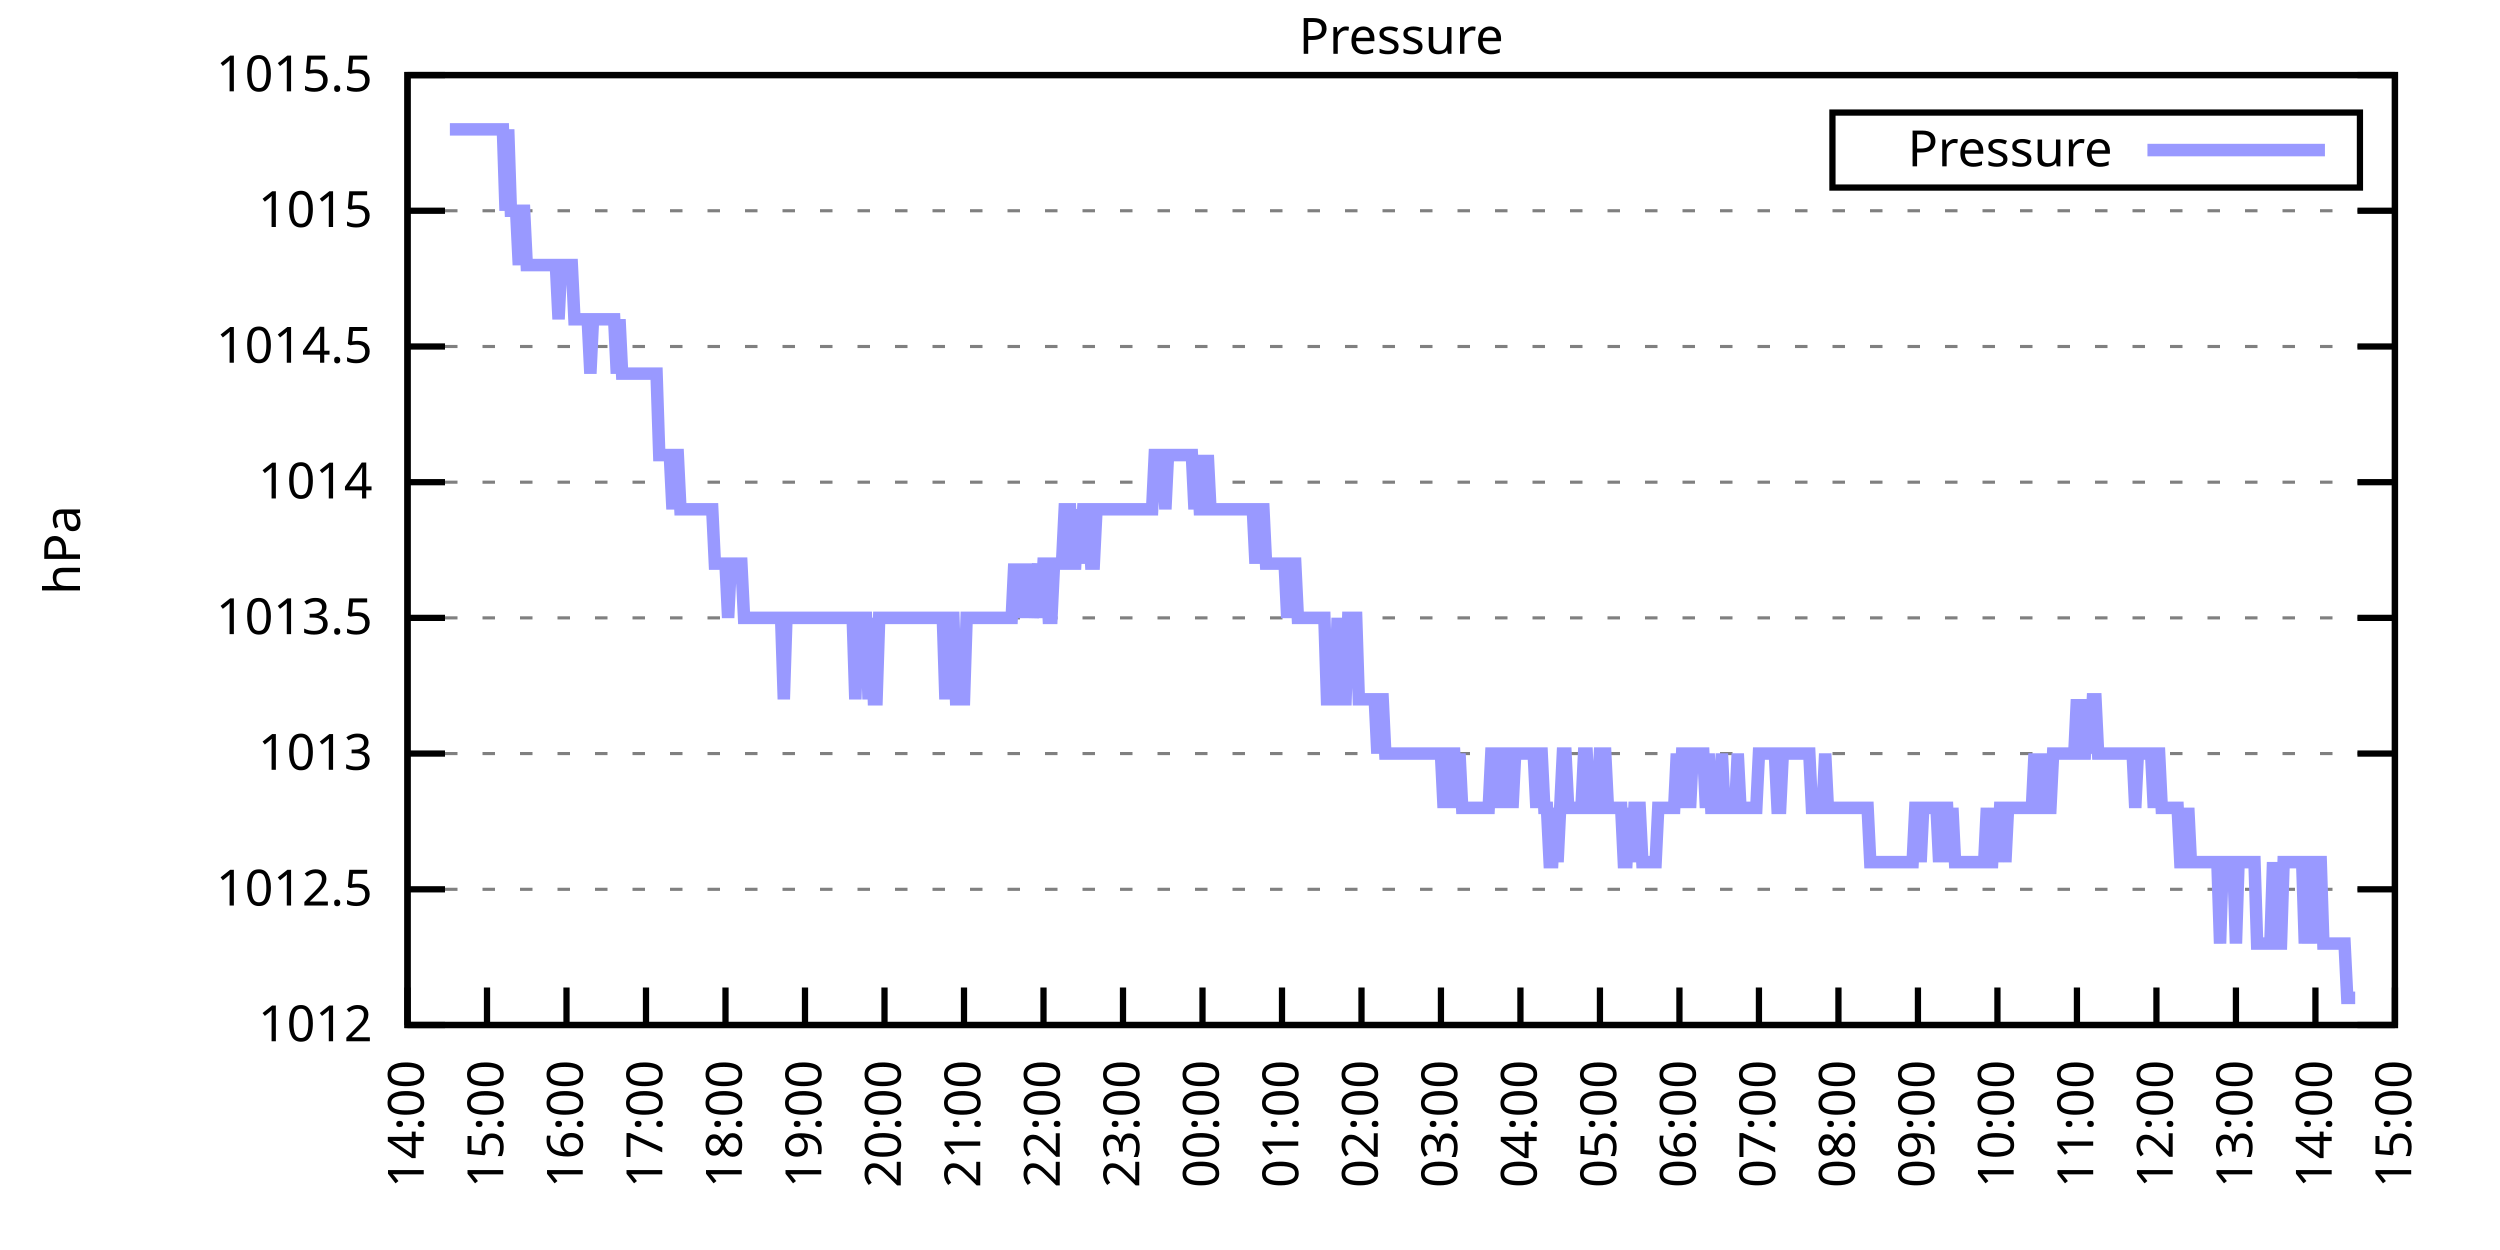
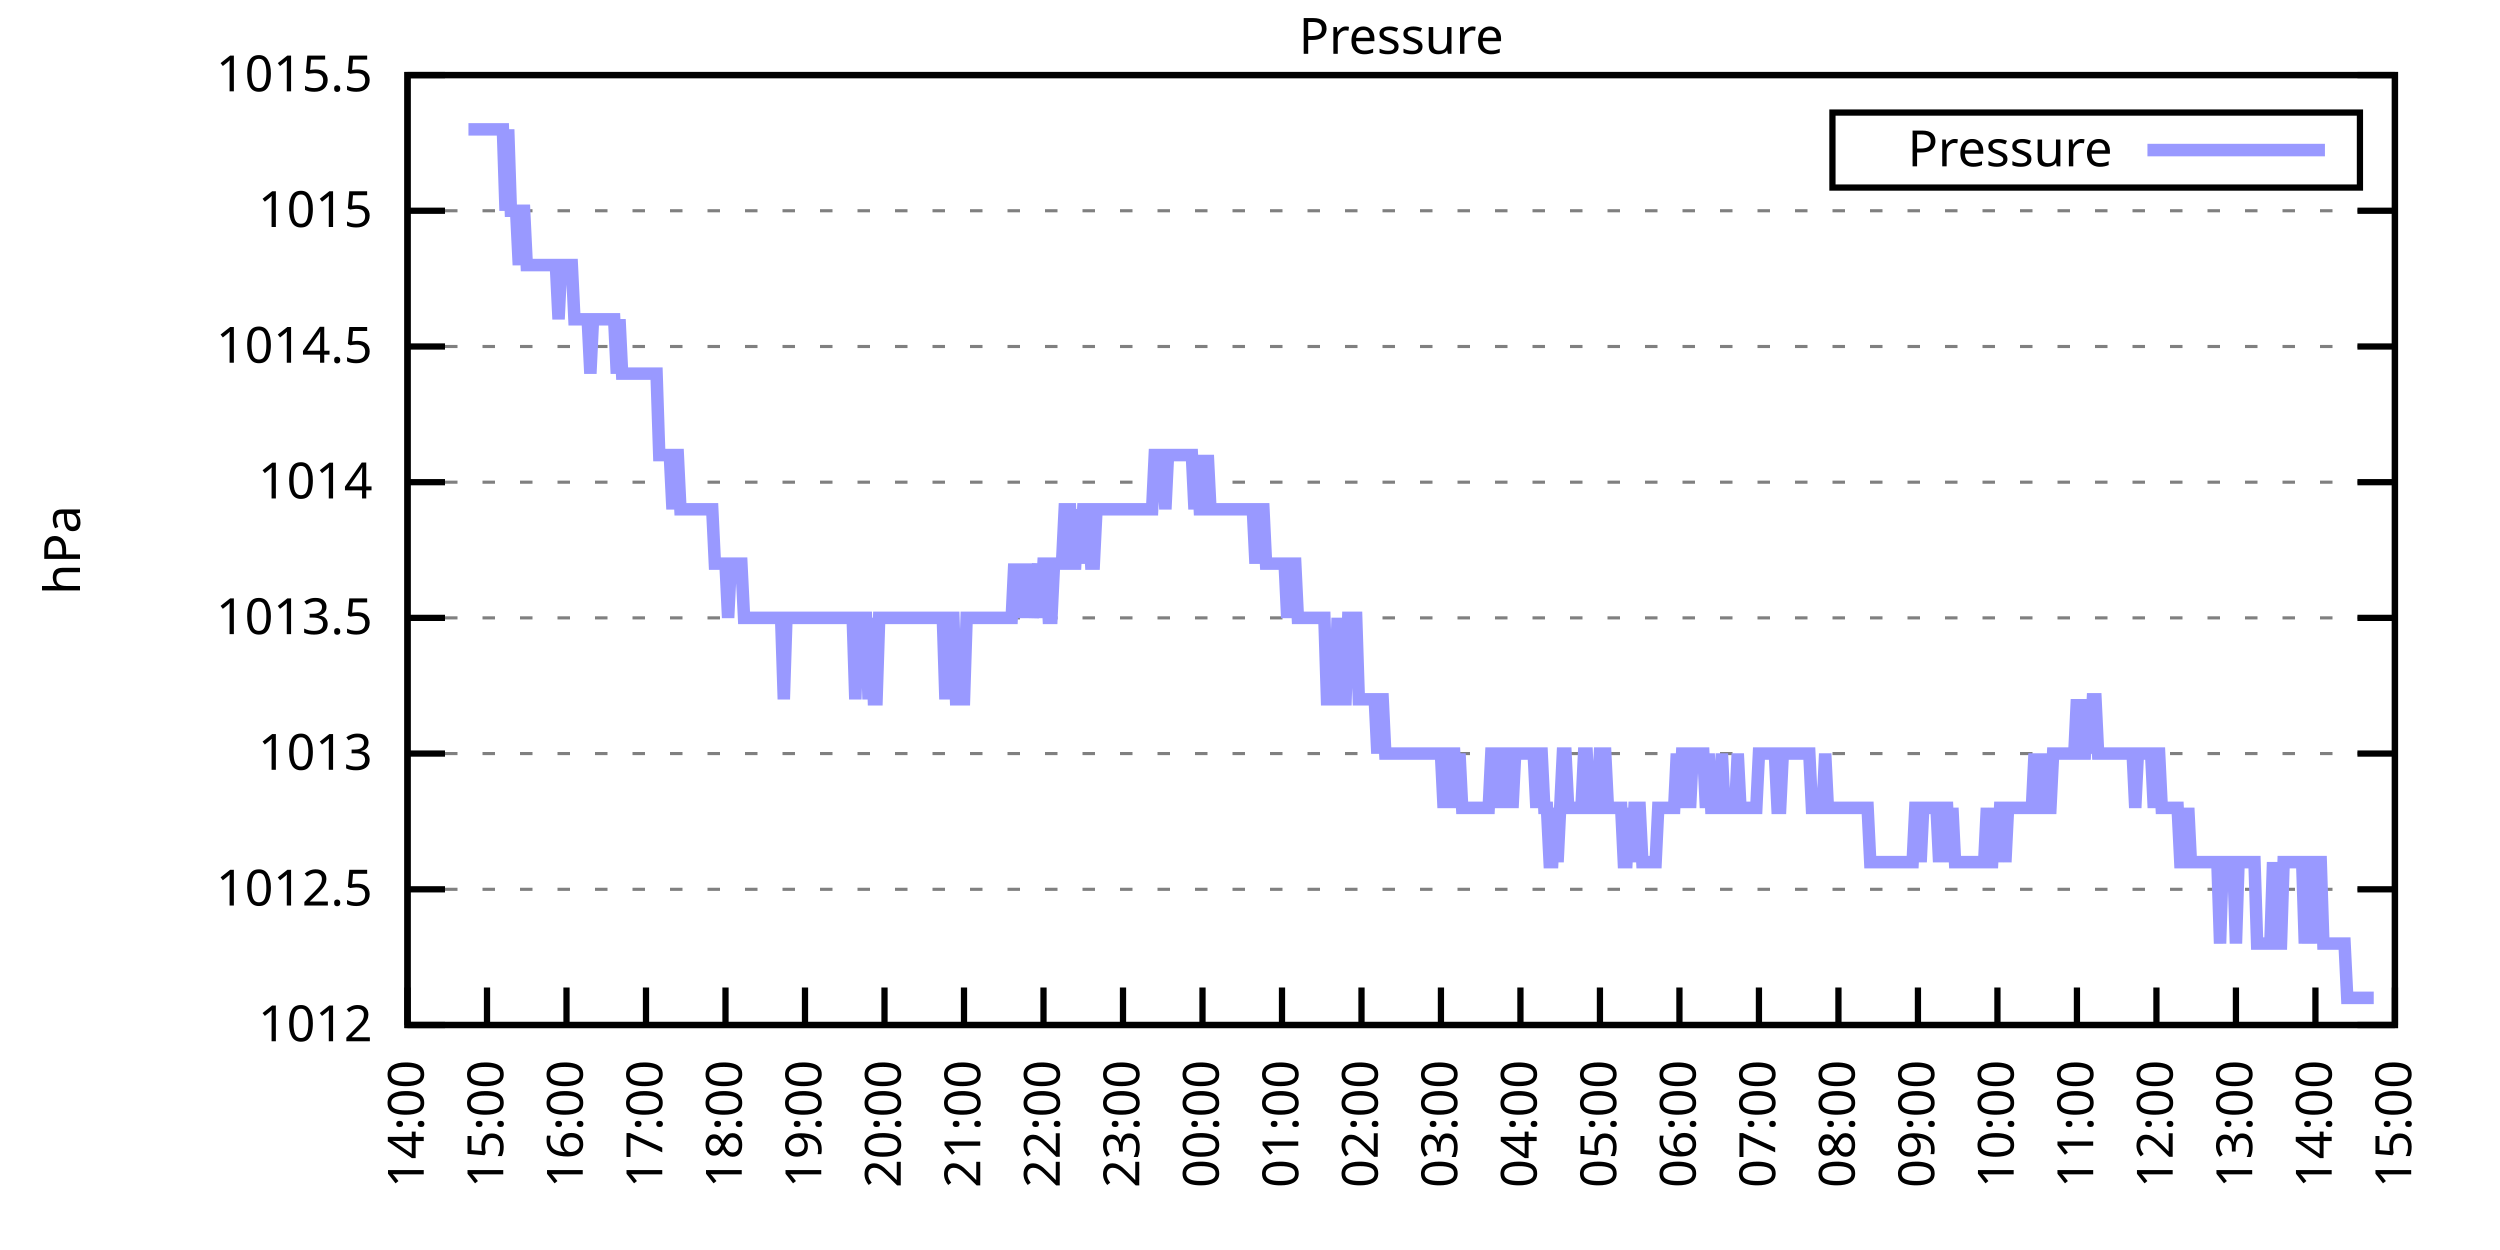
<svg xmlns="http://www.w3.org/2000/svg" xmlns:xlink="http://www.w3.org/1999/xlink" width="400" height="200" viewBox="0 0 400 200">
  <g id="gnuplot_canvas">
    <rect x="0" y="0" width="400" height="200" fill="none" />
    <defs>
      <circle id="gpDot" r="0.5" stroke-width="0.5" stroke="currentColor" />
      <path id="gpPt0" stroke-width="0.333" stroke="currentColor" d="M-1,0 h2 M0,-1 v2" />
      <path id="gpPt1" stroke-width="0.333" stroke="currentColor" d="M-1,-1 L1,1 M1,-1 L-1,1" />
      <path id="gpPt2" stroke-width="0.333" stroke="currentColor" d="M-1,0 L1,0 M0,-1 L0,1 M-1,-1 L1,1 M-1,1 L1,-1" />
      <rect id="gpPt3" stroke-width="0.333" stroke="currentColor" x="-1" y="-1" width="2" height="2" />
      <rect id="gpPt4" stroke-width="0.333" stroke="currentColor" fill="currentColor" x="-1" y="-1" width="2" height="2" />
      <circle id="gpPt5" stroke-width="0.333" stroke="currentColor" cx="0" cy="0" r="1" />
      <use xlink:href="#gpPt5" id="gpPt6" fill="currentColor" stroke="none" />
      <path id="gpPt7" stroke-width="0.333" stroke="currentColor" d="M0,-1.33 L-1.33,0.67 L1.33,0.67 z" />
      <use xlink:href="#gpPt7" id="gpPt8" fill="currentColor" stroke="none" />
      <use xlink:href="#gpPt7" id="gpPt9" stroke="currentColor" transform="rotate(180)" />
      <use xlink:href="#gpPt9" id="gpPt10" fill="currentColor" stroke="none" />
      <use xlink:href="#gpPt3" id="gpPt11" stroke="currentColor" transform="rotate(45)" />
      <use xlink:href="#gpPt11" id="gpPt12" fill="currentColor" stroke="none" />
      <path id="gpPt13" stroke-width="0.333" stroke="currentColor" d="M0,1.330 L1.265,0.411 L0.782,-1.067 L-0.782,-1.076 L-1.265,0.411 z" />
      <use xlink:href="#gpPt13" id="gpPt14" fill="currentColor" stroke="none" />
      <filter id="textbox" filterUnits="objectBoundingBox" x="0" y="0" height="1" width="1">
        <feFlood flood-color="white" flood-opacity="1" result="bgnd" />
        <feComposite in="SourceGraphic" in2="bgnd" operator="atop" />
      </filter>
      <filter id="greybox" filterUnits="objectBoundingBox" x="0" y="0" height="1" width="1">
        <feFlood flood-color="lightgrey" flood-opacity="1" result="grey" />
        <feComposite in="SourceGraphic" in2="grey" operator="atop" />
      </filter>
    </defs>
    <g fill="none" color="white" stroke="currentColor" stroke-width="1.00" stroke-linecap="butt" stroke-linejoin="miter">
</g>
    <g fill="none" color="black" stroke="currentColor" stroke-width="1.00" stroke-linecap="butt" stroke-linejoin="miter">
      <g stroke="none" shape-rendering="crispEdges">
        <polygon fill="rgb(255, 255, 255)" points="65.20,164.00 383.18,164.00 383.18,12.02 65.20,12.02 " />
      </g>
    </g>
    <g fill="none" color="black" stroke="currentColor" stroke-width="1.00" stroke-linecap="butt" stroke-linejoin="miter">
</g>
    <g fill="none" color="black" stroke="black" stroke-width="0.50" stroke-linecap="butt" stroke-linejoin="miter">
</g>
    <g fill="none" color="gray" stroke="currentColor" stroke-width="0.50" stroke-linecap="butt" stroke-linejoin="miter">
      <path stroke="gray" stroke-dasharray="2,4" class="gridline" d="M65.20,164.00 L383.19,164.00  " />
    </g>
    <g fill="none" color="gray" stroke="gray" stroke-width="1.00" stroke-linecap="butt" stroke-linejoin="miter">
</g>
    <g fill="none" color="black" stroke="currentColor" stroke-width="1.00" stroke-linecap="butt" stroke-linejoin="miter">
      <path stroke="black" d="M65.20,164.00 L71.20,164.00 M383.19,164.00 L377.19,164.00  " />
      <g transform="translate(59.60,166.60)" stroke="none" fill="black" font-family="Sans" font-size="8.00" text-anchor="end">
        <text>
          <tspan font-family="Sans"> 1012</tspan>
        </text>
      </g>
    </g>
    <g fill="none" color="black" stroke="currentColor" stroke-width="1.00" stroke-linecap="butt" stroke-linejoin="miter">
</g>
    <g fill="none" color="black" stroke="black" stroke-width="0.50" stroke-linecap="butt" stroke-linejoin="miter">
</g>
    <g fill="none" color="gray" stroke="currentColor" stroke-width="0.50" stroke-linecap="butt" stroke-linejoin="miter">
      <path stroke="gray" stroke-dasharray="2,4" class="gridline" d="M65.20,142.29 L383.19,142.29  " />
    </g>
    <g fill="none" color="gray" stroke="gray" stroke-width="1.00" stroke-linecap="butt" stroke-linejoin="miter">
</g>
    <g fill="none" color="black" stroke="currentColor" stroke-width="1.00" stroke-linecap="butt" stroke-linejoin="miter">
      <path stroke="black" d="M65.20,142.29 L71.20,142.29 M383.19,142.29 L377.19,142.29  " />
      <g transform="translate(59.60,144.89)" stroke="none" fill="black" font-family="Sans" font-size="8.00" text-anchor="end">
        <text>
          <tspan font-family="Sans"> 1012.5</tspan>
        </text>
      </g>
    </g>
    <g fill="none" color="black" stroke="currentColor" stroke-width="1.00" stroke-linecap="butt" stroke-linejoin="miter">
</g>
    <g fill="none" color="black" stroke="black" stroke-width="0.50" stroke-linecap="butt" stroke-linejoin="miter">
</g>
    <g fill="none" color="gray" stroke="currentColor" stroke-width="0.50" stroke-linecap="butt" stroke-linejoin="miter">
      <path stroke="gray" stroke-dasharray="2,4" class="gridline" d="M65.20,120.57 L383.19,120.57  " />
    </g>
    <g fill="none" color="gray" stroke="gray" stroke-width="1.00" stroke-linecap="butt" stroke-linejoin="miter">
</g>
    <g fill="none" color="black" stroke="currentColor" stroke-width="1.00" stroke-linecap="butt" stroke-linejoin="miter">
      <path stroke="black" d="M65.20,120.57 L71.20,120.57 M383.19,120.57 L377.19,120.57  " />
      <g transform="translate(59.60,123.17)" stroke="none" fill="black" font-family="Sans" font-size="8.00" text-anchor="end">
        <text>
          <tspan font-family="Sans"> 1013</tspan>
        </text>
      </g>
    </g>
    <g fill="none" color="black" stroke="currentColor" stroke-width="1.00" stroke-linecap="butt" stroke-linejoin="miter">
</g>
    <g fill="none" color="black" stroke="black" stroke-width="0.50" stroke-linecap="butt" stroke-linejoin="miter">
</g>
    <g fill="none" color="gray" stroke="currentColor" stroke-width="0.50" stroke-linecap="butt" stroke-linejoin="miter">
      <path stroke="gray" stroke-dasharray="2,4" class="gridline" d="M65.20,98.86 L383.19,98.86  " />
    </g>
    <g fill="none" color="gray" stroke="gray" stroke-width="1.00" stroke-linecap="butt" stroke-linejoin="miter">
</g>
    <g fill="none" color="black" stroke="currentColor" stroke-width="1.00" stroke-linecap="butt" stroke-linejoin="miter">
      <path stroke="black" d="M65.20,98.86 L71.20,98.86 M383.19,98.86 L377.19,98.86  " />
      <g transform="translate(59.60,101.46)" stroke="none" fill="black" font-family="Sans" font-size="8.00" text-anchor="end">
        <text>
          <tspan font-family="Sans"> 1013.5</tspan>
        </text>
      </g>
    </g>
    <g fill="none" color="black" stroke="currentColor" stroke-width="1.00" stroke-linecap="butt" stroke-linejoin="miter">
</g>
    <g fill="none" color="black" stroke="black" stroke-width="0.50" stroke-linecap="butt" stroke-linejoin="miter">
</g>
    <g fill="none" color="gray" stroke="currentColor" stroke-width="0.50" stroke-linecap="butt" stroke-linejoin="miter">
      <path stroke="gray" stroke-dasharray="2,4" class="gridline" d="M65.20,77.15 L383.19,77.15  " />
    </g>
    <g fill="none" color="gray" stroke="gray" stroke-width="1.00" stroke-linecap="butt" stroke-linejoin="miter">
</g>
    <g fill="none" color="black" stroke="currentColor" stroke-width="1.00" stroke-linecap="butt" stroke-linejoin="miter">
      <path stroke="black" d="M65.20,77.15 L71.20,77.15 M383.19,77.15 L377.19,77.15  " />
      <g transform="translate(59.60,79.75)" stroke="none" fill="black" font-family="Sans" font-size="8.00" text-anchor="end">
        <text>
          <tspan font-family="Sans"> 1014</tspan>
        </text>
      </g>
    </g>
    <g fill="none" color="black" stroke="currentColor" stroke-width="1.00" stroke-linecap="butt" stroke-linejoin="miter">
</g>
    <g fill="none" color="black" stroke="black" stroke-width="0.50" stroke-linecap="butt" stroke-linejoin="miter">
</g>
    <g fill="none" color="gray" stroke="currentColor" stroke-width="0.50" stroke-linecap="butt" stroke-linejoin="miter">
      <path stroke="gray" stroke-dasharray="2,4" class="gridline" d="M65.20,55.44 L383.19,55.44  " />
    </g>
    <g fill="none" color="gray" stroke="gray" stroke-width="1.00" stroke-linecap="butt" stroke-linejoin="miter">
</g>
    <g fill="none" color="black" stroke="currentColor" stroke-width="1.00" stroke-linecap="butt" stroke-linejoin="miter">
      <path stroke="black" d="M65.20,55.44 L71.20,55.44 M383.19,55.44 L377.19,55.44  " />
      <g transform="translate(59.60,58.04)" stroke="none" fill="black" font-family="Sans" font-size="8.00" text-anchor="end">
        <text>
          <tspan font-family="Sans"> 1014.5</tspan>
        </text>
      </g>
    </g>
    <g fill="none" color="black" stroke="currentColor" stroke-width="1.00" stroke-linecap="butt" stroke-linejoin="miter">
</g>
    <g fill="none" color="black" stroke="black" stroke-width="0.50" stroke-linecap="butt" stroke-linejoin="miter">
</g>
    <g fill="none" color="gray" stroke="currentColor" stroke-width="0.50" stroke-linecap="butt" stroke-linejoin="miter">
      <path stroke="gray" stroke-dasharray="2,4" class="gridline" d="M65.20,33.72 L383.19,33.72  " />
    </g>
    <g fill="none" color="gray" stroke="gray" stroke-width="1.00" stroke-linecap="butt" stroke-linejoin="miter">
</g>
    <g fill="none" color="black" stroke="currentColor" stroke-width="1.00" stroke-linecap="butt" stroke-linejoin="miter">
      <path stroke="black" d="M65.20,33.72 L71.20,33.72 M383.19,33.72 L377.19,33.72  " />
      <g transform="translate(59.60,36.32)" stroke="none" fill="black" font-family="Sans" font-size="8.00" text-anchor="end">
        <text>
          <tspan font-family="Sans"> 1015</tspan>
        </text>
      </g>
    </g>
    <g fill="none" color="black" stroke="currentColor" stroke-width="1.00" stroke-linecap="butt" stroke-linejoin="miter">
</g>
    <g fill="none" color="black" stroke="black" stroke-width="0.50" stroke-linecap="butt" stroke-linejoin="miter">
</g>
    <g fill="none" color="gray" stroke="currentColor" stroke-width="0.50" stroke-linecap="butt" stroke-linejoin="miter">
      <path stroke="gray" stroke-dasharray="2,4" class="gridline" d="M65.20,12.01 L383.19,12.01  " />
    </g>
    <g fill="none" color="gray" stroke="gray" stroke-width="1.00" stroke-linecap="butt" stroke-linejoin="miter">
</g>
    <g fill="none" color="black" stroke="currentColor" stroke-width="1.00" stroke-linecap="butt" stroke-linejoin="miter">
      <path stroke="black" d="M65.20,12.01 L71.20,12.01 M383.19,12.01 L377.19,12.01  " />
      <g transform="translate(59.60,14.61)" stroke="none" fill="black" font-family="Sans" font-size="8.00" text-anchor="end">
        <text>
          <tspan font-family="Sans"> 1015.5</tspan>
        </text>
      </g>
    </g>
    <g fill="none" color="black" stroke="currentColor" stroke-width="1.00" stroke-linecap="butt" stroke-linejoin="miter">
      <path stroke="black" d="M65.20,164.00 L65.20,158.00  " />
      <g transform="translate(67.80,169.60) rotate(270.00)" stroke="none" fill="black" font-family="Sans" font-size="8.00" text-anchor="end">
        <text>
          <tspan font-family="Sans">14:00</tspan>
        </text>
      </g>
    </g>
    <g fill="none" color="black" stroke="currentColor" stroke-width="1.00" stroke-linecap="butt" stroke-linejoin="miter">
      <path stroke="black" d="M77.92,164.00 L77.92,158.00  " />
      <g transform="translate(80.52,169.60) rotate(270.00)" stroke="none" fill="black" font-family="Sans" font-size="8.00" text-anchor="end">
        <text>
          <tspan font-family="Sans">15:00</tspan>
        </text>
      </g>
    </g>
    <g fill="none" color="black" stroke="currentColor" stroke-width="1.00" stroke-linecap="butt" stroke-linejoin="miter">
      <path stroke="black" d="M90.64,164.00 L90.64,158.00  " />
      <g transform="translate(93.24,169.60) rotate(270.00)" stroke="none" fill="black" font-family="Sans" font-size="8.00" text-anchor="end">
        <text>
          <tspan font-family="Sans">16:00</tspan>
        </text>
      </g>
    </g>
    <g fill="none" color="black" stroke="currentColor" stroke-width="1.00" stroke-linecap="butt" stroke-linejoin="miter">
      <path stroke="black" d="M103.36,164.00 L103.36,158.00  " />
      <g transform="translate(105.96,169.60) rotate(270.00)" stroke="none" fill="black" font-family="Sans" font-size="8.00" text-anchor="end">
        <text>
          <tspan font-family="Sans">17:00</tspan>
        </text>
      </g>
    </g>
    <g fill="none" color="black" stroke="currentColor" stroke-width="1.00" stroke-linecap="butt" stroke-linejoin="miter">
      <path stroke="black" d="M116.08,164.00 L116.08,158.00  " />
      <g transform="translate(118.68,169.60) rotate(270.00)" stroke="none" fill="black" font-family="Sans" font-size="8.00" text-anchor="end">
        <text>
          <tspan font-family="Sans">18:00</tspan>
        </text>
      </g>
    </g>
    <g fill="none" color="black" stroke="currentColor" stroke-width="1.00" stroke-linecap="butt" stroke-linejoin="miter">
      <path stroke="black" d="M128.80,164.00 L128.80,158.00  " />
      <g transform="translate(131.40,169.60) rotate(270.00)" stroke="none" fill="black" font-family="Sans" font-size="8.00" text-anchor="end">
        <text>
          <tspan font-family="Sans">19:00</tspan>
        </text>
      </g>
    </g>
    <g fill="none" color="black" stroke="currentColor" stroke-width="1.00" stroke-linecap="butt" stroke-linejoin="miter">
      <path stroke="black" d="M141.52,164.00 L141.52,158.00  " />
      <g transform="translate(144.12,169.60) rotate(270.00)" stroke="none" fill="black" font-family="Sans" font-size="8.00" text-anchor="end">
        <text>
          <tspan font-family="Sans">20:00</tspan>
        </text>
      </g>
    </g>
    <g fill="none" color="black" stroke="currentColor" stroke-width="1.00" stroke-linecap="butt" stroke-linejoin="miter">
      <path stroke="black" d="M154.24,164.00 L154.24,158.00  " />
      <g transform="translate(156.84,169.60) rotate(270.00)" stroke="none" fill="black" font-family="Sans" font-size="8.00" text-anchor="end">
        <text>
          <tspan font-family="Sans">21:00</tspan>
        </text>
      </g>
    </g>
    <g fill="none" color="black" stroke="currentColor" stroke-width="1.00" stroke-linecap="butt" stroke-linejoin="miter">
      <path stroke="black" d="M166.96,164.00 L166.96,158.00  " />
      <g transform="translate(169.56,169.60) rotate(270.00)" stroke="none" fill="black" font-family="Sans" font-size="8.00" text-anchor="end">
        <text>
          <tspan font-family="Sans">22:00</tspan>
        </text>
      </g>
    </g>
    <g fill="none" color="black" stroke="currentColor" stroke-width="1.00" stroke-linecap="butt" stroke-linejoin="miter">
      <path stroke="black" d="M179.68,164.00 L179.68,158.00  " />
      <g transform="translate(182.28,169.60) rotate(270.00)" stroke="none" fill="black" font-family="Sans" font-size="8.00" text-anchor="end">
        <text>
          <tspan font-family="Sans">23:00</tspan>
        </text>
      </g>
    </g>
    <g fill="none" color="black" stroke="currentColor" stroke-width="1.00" stroke-linecap="butt" stroke-linejoin="miter">
      <path stroke="black" d="M192.40,164.00 L192.40,158.00  " />
      <g transform="translate(195.00,169.60) rotate(270.00)" stroke="none" fill="black" font-family="Sans" font-size="8.00" text-anchor="end">
        <text>
          <tspan font-family="Sans">00:00</tspan>
        </text>
      </g>
    </g>
    <g fill="none" color="black" stroke="currentColor" stroke-width="1.00" stroke-linecap="butt" stroke-linejoin="miter">
      <path stroke="black" d="M205.12,164.00 L205.12,158.00  " />
      <g transform="translate(207.72,169.60) rotate(270.00)" stroke="none" fill="black" font-family="Sans" font-size="8.00" text-anchor="end">
        <text>
          <tspan font-family="Sans">01:00</tspan>
        </text>
      </g>
    </g>
    <g fill="none" color="black" stroke="currentColor" stroke-width="1.00" stroke-linecap="butt" stroke-linejoin="miter">
      <path stroke="black" d="M217.84,164.00 L217.84,158.00  " />
      <g transform="translate(220.44,169.60) rotate(270.00)" stroke="none" fill="black" font-family="Sans" font-size="8.00" text-anchor="end">
        <text>
          <tspan font-family="Sans">02:00</tspan>
        </text>
      </g>
    </g>
    <g fill="none" color="black" stroke="currentColor" stroke-width="1.00" stroke-linecap="butt" stroke-linejoin="miter">
      <path stroke="black" d="M230.55,164.00 L230.55,158.00  " />
      <g transform="translate(233.15,169.60) rotate(270.00)" stroke="none" fill="black" font-family="Sans" font-size="8.00" text-anchor="end">
        <text>
          <tspan font-family="Sans">03:00</tspan>
        </text>
      </g>
    </g>
    <g fill="none" color="black" stroke="currentColor" stroke-width="1.00" stroke-linecap="butt" stroke-linejoin="miter">
      <path stroke="black" d="M243.27,164.00 L243.27,158.00  " />
      <g transform="translate(245.87,169.60) rotate(270.00)" stroke="none" fill="black" font-family="Sans" font-size="8.00" text-anchor="end">
        <text>
          <tspan font-family="Sans">04:00</tspan>
        </text>
      </g>
    </g>
    <g fill="none" color="black" stroke="currentColor" stroke-width="1.00" stroke-linecap="butt" stroke-linejoin="miter">
      <path stroke="black" d="M255.99,164.00 L255.99,158.00  " />
      <g transform="translate(258.59,169.60) rotate(270.00)" stroke="none" fill="black" font-family="Sans" font-size="8.00" text-anchor="end">
        <text>
          <tspan font-family="Sans">05:00</tspan>
        </text>
      </g>
    </g>
    <g fill="none" color="black" stroke="currentColor" stroke-width="1.00" stroke-linecap="butt" stroke-linejoin="miter">
      <path stroke="black" d="M268.71,164.00 L268.71,158.00  " />
      <g transform="translate(271.31,169.60) rotate(270.00)" stroke="none" fill="black" font-family="Sans" font-size="8.00" text-anchor="end">
        <text>
          <tspan font-family="Sans">06:00</tspan>
        </text>
      </g>
    </g>
    <g fill="none" color="black" stroke="currentColor" stroke-width="1.00" stroke-linecap="butt" stroke-linejoin="miter">
      <path stroke="black" d="M281.43,164.00 L281.43,158.00  " />
      <g transform="translate(284.03,169.60) rotate(270.00)" stroke="none" fill="black" font-family="Sans" font-size="8.00" text-anchor="end">
        <text>
          <tspan font-family="Sans">07:00</tspan>
        </text>
      </g>
    </g>
    <g fill="none" color="black" stroke="currentColor" stroke-width="1.00" stroke-linecap="butt" stroke-linejoin="miter">
      <path stroke="black" d="M294.15,164.00 L294.15,158.00  " />
      <g transform="translate(296.75,169.60) rotate(270.00)" stroke="none" fill="black" font-family="Sans" font-size="8.00" text-anchor="end">
        <text>
          <tspan font-family="Sans">08:00</tspan>
        </text>
      </g>
    </g>
    <g fill="none" color="black" stroke="currentColor" stroke-width="1.00" stroke-linecap="butt" stroke-linejoin="miter">
      <path stroke="black" d="M306.87,164.00 L306.87,158.00  " />
      <g transform="translate(309.47,169.60) rotate(270.00)" stroke="none" fill="black" font-family="Sans" font-size="8.00" text-anchor="end">
        <text>
          <tspan font-family="Sans">09:00</tspan>
        </text>
      </g>
    </g>
    <g fill="none" color="black" stroke="currentColor" stroke-width="1.00" stroke-linecap="butt" stroke-linejoin="miter">
      <path stroke="black" d="M319.59,164.00 L319.59,158.00  " />
      <g transform="translate(322.19,169.60) rotate(270.00)" stroke="none" fill="black" font-family="Sans" font-size="8.00" text-anchor="end">
        <text>
          <tspan font-family="Sans">10:00</tspan>
        </text>
      </g>
    </g>
    <g fill="none" color="black" stroke="currentColor" stroke-width="1.00" stroke-linecap="butt" stroke-linejoin="miter">
      <path stroke="black" d="M332.31,164.00 L332.31,158.00  " />
      <g transform="translate(334.91,169.60) rotate(270.00)" stroke="none" fill="black" font-family="Sans" font-size="8.00" text-anchor="end">
        <text>
          <tspan font-family="Sans">11:00</tspan>
        </text>
      </g>
    </g>
    <g fill="none" color="black" stroke="currentColor" stroke-width="1.00" stroke-linecap="butt" stroke-linejoin="miter">
      <path stroke="black" d="M345.03,164.00 L345.03,158.00  " />
      <g transform="translate(347.63,169.60) rotate(270.00)" stroke="none" fill="black" font-family="Sans" font-size="8.00" text-anchor="end">
        <text>
          <tspan font-family="Sans">12:00</tspan>
        </text>
      </g>
    </g>
    <g fill="none" color="black" stroke="currentColor" stroke-width="1.00" stroke-linecap="butt" stroke-linejoin="miter">
      <path stroke="black" d="M357.75,164.00 L357.75,158.00  " />
      <g transform="translate(360.35,169.60) rotate(270.00)" stroke="none" fill="black" font-family="Sans" font-size="8.00" text-anchor="end">
        <text>
          <tspan font-family="Sans">13:00</tspan>
        </text>
      </g>
    </g>
    <g fill="none" color="black" stroke="currentColor" stroke-width="1.00" stroke-linecap="butt" stroke-linejoin="miter">
      <path stroke="black" d="M370.47,164.00 L370.47,158.00  " />
      <g transform="translate(373.07,169.60) rotate(270.00)" stroke="none" fill="black" font-family="Sans" font-size="8.00" text-anchor="end">
        <text>
          <tspan font-family="Sans">14:00</tspan>
        </text>
      </g>
    </g>
    <g fill="none" color="black" stroke="currentColor" stroke-width="1.00" stroke-linecap="butt" stroke-linejoin="miter">
      <path stroke="black" d="M383.19,164.00 L383.19,158.00  " />
      <g transform="translate(385.79,169.60) rotate(270.00)" stroke="none" fill="black" font-family="Sans" font-size="8.00" text-anchor="end">
        <text>
          <tspan font-family="Sans">15:00</tspan>
        </text>
      </g>
    </g>
    <g fill="none" color="black" stroke="currentColor" stroke-width="1.00" stroke-linecap="butt" stroke-linejoin="miter">
</g>
    <g fill="none" color="black" stroke="currentColor" stroke-width="1.00" stroke-linecap="butt" stroke-linejoin="miter">
      <path stroke="black" d="M65.20,12.01 L65.20,164.00 L383.19,164.00 L383.19,12.01 L65.20,12.01 Z  " />
    </g>
    <g fill="none" color="black" stroke="currentColor" stroke-width="1.00" stroke-linecap="butt" stroke-linejoin="miter">
</g>
    <g fill="none" color="black" stroke="currentColor" stroke-width="1.00" stroke-linecap="butt" stroke-linejoin="miter">
      <path stroke="black" d="M293.19,30.01 L293.19,18.01 L377.59,18.01 L377.59,30.01 L293.19,30.01 Z  " />
    </g>
    <g id="Pressure_plot_1">
      <g fill="none" color="white" stroke="black" stroke-width="2.00" stroke-linecap="butt" stroke-linejoin="miter">
</g>
      <g fill="none" color="black" stroke="currentColor" stroke-width="2.00" stroke-linecap="butt" stroke-linejoin="miter">
        <g transform="translate(337.99,26.61)" stroke="none" fill="black" font-family="Sans" font-size="8.00" text-anchor="end">
          <text>
            <tspan font-family="Sans">Pressure</tspan>
          </text>
        </g>
      </g>
      <g fill="none" color="black" stroke="currentColor" stroke-width="2.00" stroke-linecap="butt" stroke-linejoin="miter">
-         <path stroke="rgb(153, 153, 255)" d="M343.59,24.01 L371.99,24.01 M71.98,20.70 L72.41,20.70 L72.83,20.70 L73.26,20.70 L73.68,20.70 L74.10,20.70   L74.53,20.70 L74.95,20.70 L75.38,20.70 L75.80,20.70 L76.22,20.70 L76.65,20.70 L77.07,20.70 L77.50,20.70   L77.92,20.70 L78.34,20.70 L78.77,20.70 L79.19,20.70 L79.62,20.70 L80.04,20.70 L80.46,20.70 L80.89,33.72   L81.31,20.70 L81.74,33.72 L82.16,33.72 L82.58,33.72 L83.01,42.41 L83.43,33.72 L83.86,33.72 L84.28,42.41   L84.70,42.41 L85.13,42.41 L85.55,42.41 L85.98,42.41 L86.40,42.41 L86.82,42.41 L87.25,42.41 L87.67,42.41   L88.10,42.41 L88.52,42.41 L88.94,42.41 L89.37,51.09 L89.79,42.41 L90.22,42.41 L90.64,42.41 L91.06,42.41   L91.49,42.41 L91.91,51.09 L92.34,51.09 L92.76,51.09 L93.18,51.09 L93.61,51.09 L94.03,51.09 L94.46,59.78   L94.88,51.09 L95.30,51.09 L95.73,51.09 L96.15,51.09 L96.58,51.09 L97.00,51.09 L97.42,51.09 L97.85,51.09   L98.27,51.09 L98.69,59.78 L99.12,51.09 L99.54,59.78 L99.97,59.78 L100.39,59.78 L100.81,59.78 L101.24,59.78   L101.66,59.78 L102.09,59.78 L102.51,59.78 L102.93,59.78 L103.36,59.78 L103.78,59.78 L104.21,59.78 L104.63,59.78   L105.05,59.78 L105.48,72.81 L105.90,72.81 L106.33,72.81 L106.75,72.81 L107.17,72.81 L107.60,81.49 L108.02,72.81   L108.45,72.81 L108.87,81.49 L109.29,81.49 L109.72,81.49 L110.14,81.49 L110.57,81.49 L110.99,81.49 L111.41,81.49   L111.84,81.49 L112.26,81.49 L112.69,81.49 L113.11,81.49 L113.53,81.49 L113.96,81.49 L114.38,90.18 L114.81,90.18   L115.23,90.18 L115.65,90.18 L116.08,90.18 L116.50,98.86 L116.93,90.18 L117.35,90.18 L117.77,90.18 L118.20,90.18   L118.62,90.18 L119.05,98.86 L119.47,98.86 L119.89,98.86 L120.32,98.86 L120.74,98.86 L121.17,98.86 L121.59,98.86   L122.01,98.86 L122.44,98.86 L122.86,98.86 L123.29,98.86 L123.71,98.86 L124.13,98.86 L124.56,98.86 L124.98,98.86   L125.41,111.89 L125.83,98.86 L126.25,98.86 L126.68,98.86 L127.10,98.86 L127.53,98.86 L127.95,98.86 L128.37,98.86   L128.80,98.86 L129.22,98.86 L129.65,98.86 L130.07,98.86 L130.49,98.86 L130.92,98.86 L131.34,98.86 L131.77,98.86   L132.19,98.86 L132.61,98.86 L133.04,98.86 L133.46,98.86 L133.89,98.86 L134.31,98.86 L134.73,98.86 L135.16,98.86   L135.58,98.86 L136.01,98.86 L136.43,98.86 L136.85,111.89 L137.28,98.86 L137.70,98.86 L138.13,98.86 L138.55,98.86   L138.97,111.89 L139.40,98.86 L139.82,111.89 L140.25,111.89 L140.67,98.86 L141.09,98.86 L141.52,98.86 L141.94,98.86   L142.37,98.86 L142.79,98.86 L143.21,98.86 L143.64,98.86 L144.06,98.86 L144.49,98.86 L144.91,98.86 L145.33,98.86   L145.76,98.86 L146.18,98.86 L146.61,98.86 L147.03,98.86 L147.45,98.86 L147.88,98.86 L148.30,98.86 L148.73,98.86   L149.15,98.86 L149.57,98.86 L150.00,98.86 L150.42,98.86 L150.85,98.86 L151.27,111.89 L151.69,98.86 L152.12,98.86   L152.54,98.86 L152.97,111.89 L153.39,111.89 L153.81,111.89 L154.24,111.89 L154.66,98.86 L155.09,98.86 L155.51,98.86   L155.93,98.86 L156.36,98.86 L156.78,98.86 L157.21,98.86 L157.63,98.86 L158.05,98.86 L158.48,98.86 L158.90,98.86   L159.33,98.86 L159.75,98.86 L160.17,98.86 L160.60,98.86 L161.02,98.86 L161.44,98.86 L161.87,98.86 L162.29,90.18   L162.72,98.86 L163.14,90.18 L163.56,98.86 L163.99,90.18 L164.41,98.86 L164.84,90.18 L165.26,98.86 L166.11,90.18   L166.53,98.86 L166.96,90.18 L167.38,90.18 L167.80,98.86 L168.23,98.86 L168.65,90.18 L169.08,90.18 L169.50,90.18   L169.92,90.18 L170.35,81.49 L170.77,81.49 L171.20,81.49 L171.62,90.18 L172.04,90.18 L172.47,81.49 L172.89,90.18   L173.32,81.49 L173.74,81.49 L174.16,81.49 L174.59,90.18 L175.01,90.18 L175.44,81.49 L175.86,81.49 L176.28,81.49   L176.71,81.49 L177.13,81.49 L177.56,81.49 L177.98,81.49 L178.40,81.49 L178.83,81.49 L179.25,81.49 L179.68,81.49   L180.10,81.49 L180.52,81.49 L180.95,81.49 L181.37,81.49 L181.80,81.49 L182.22,81.49 L182.64,81.49 L183.07,81.49   L183.49,81.49 L183.92,81.49 L184.34,81.49 L184.76,72.81 L185.19,72.81 L185.61,72.81 L186.04,72.81 L186.46,81.49   L186.88,72.81 L187.31,72.81 L187.73,72.81 L188.16,72.81 L188.58,72.81 L189.00,72.81 L189.43,72.81 L189.85,72.81   L190.28,72.81 L190.70,72.81 L191.12,81.49 L191.55,72.81 L191.97,81.49 L192.40,81.49 L192.82,81.49 L193.24,72.81   L193.67,81.49 L194.09,81.49 L194.52,81.49 L194.94,81.49 L195.36,81.49 L195.79,81.49 L196.21,81.49 L196.64,81.49   L197.06,81.49 L197.48,81.49 L197.91,81.49 L198.33,81.49 L198.76,81.49 L199.18,81.49 L199.60,81.49 L200.03,81.49   L200.45,81.49 L200.88,90.18 L201.30,81.49 L201.72,81.49 L202.15,81.49 L202.57,90.18 L203.00,90.18 L203.42,90.18   L203.84,90.18 L204.27,90.18 L204.69,90.18 L205.12,90.18 L205.54,90.18 L205.96,98.86 L206.39,90.18 L206.81,90.18   L207.24,90.18 L207.66,98.86 L208.08,98.86 L208.51,98.86 L208.93,98.86 L209.36,98.86 L209.78,98.86 L210.20,98.86   L210.63,98.86 L211.05,98.86 L211.48,98.86 L211.90,98.86 L212.32,111.89 L212.75,111.89 L213.17,111.89 L213.60,111.89   L214.02,98.86 L214.44,111.89 L214.87,111.89 L215.29,111.89 L215.72,98.86 L216.14,98.86 L216.56,98.86 L216.99,98.86   L217.41,111.89 L217.84,111.89 L218.26,111.89 L218.68,111.89 L219.11,111.89 L219.53,111.89 L219.96,111.89 L220.38,120.57   L220.80,111.89 L221.23,111.89 L221.65,120.57 L222.08,120.57 L222.50,120.57 L222.92,120.57 L223.35,120.57 L223.77,120.57   L224.20,120.57 L224.62,120.57 L225.04,120.57 L225.47,120.57 L225.89,120.57 L226.31,120.57 L226.74,120.57 L227.16,120.57   L227.59,120.57 L228.01,120.57 L228.43,120.57 L228.86,120.57 L229.28,120.57 L229.71,120.57 L230.13,120.57 L230.55,120.57   L230.98,129.26 L231.40,120.57 L231.83,129.26 L232.25,120.57 L232.67,120.57 L233.10,129.26 L233.52,120.57 L233.95,129.26   L234.37,129.26 L234.79,129.26 L235.22,129.26 L235.64,129.26 L236.07,129.26 L236.49,129.26 L236.91,129.26 L237.34,129.26   L237.76,129.26 L238.19,129.26 L238.61,120.57 L239.03,120.57 L239.46,129.26 L239.88,120.57 L240.31,129.26 L240.73,120.57   L241.15,120.57 L241.58,120.57 L242.00,129.26 L242.43,120.57 L242.85,120.57 L243.27,120.57 L243.70,120.57 L244.12,120.57   L244.55,120.57 L244.97,120.57 L245.39,120.57 L245.82,129.26 L246.24,120.57 L246.67,120.57 L247.09,129.26 L247.51,129.26   L247.94,137.94 L248.36,137.94 L248.79,129.26 L249.21,137.94 L249.63,129.26 L250.06,120.57 L250.48,120.57 L250.91,129.26   L251.33,129.26 L251.75,129.26 L252.18,129.26 L252.60,129.26 L253.03,129.26 L253.45,120.57 L253.87,120.57 L254.30,129.26   L254.72,129.26 L255.15,129.26 L255.57,129.26 L255.99,120.57 L256.42,120.57 L256.84,120.57 L257.27,129.26 L257.69,129.26   L258.11,129.26 L258.54,129.26 L258.96,129.26 L259.39,129.26 L259.81,137.94 L260.23,137.94 L260.66,129.26 L261.08,137.94   L261.51,129.26 L261.93,129.26 L262.35,129.26 L262.78,137.94 L263.20,137.94 L263.63,137.94 L264.05,137.94 L264.47,137.94   L264.90,137.94 L265.32,129.26 L265.75,129.26 L266.17,129.26 L266.59,129.26 L267.02,129.26 L267.44,129.26 L267.87,129.26   L268.29,120.57 L268.71,129.26 L269.14,120.57 L269.56,120.57 L269.99,120.57 L270.41,129.26 L270.83,120.57 L271.26,120.57   L271.68,120.57 L272.11,120.57 L272.53,120.57 L272.95,129.26 L273.38,120.57 L273.80,129.26 L274.23,129.26 L274.65,129.26   L275.07,129.26 L275.50,120.57 L275.92,129.26 L276.35,129.26 L276.77,129.26 L277.19,129.26 L277.62,129.26 L278.04,120.57   L278.47,129.26 L278.89,129.26 L279.31,129.26 L279.74,129.26 L280.16,129.26 L280.59,129.26 L281.01,129.26 L281.43,120.57   L281.86,120.57 L282.28,120.57 L282.71,120.57 L283.13,120.57 L283.55,120.57 L283.98,120.57 L284.40,129.26 L284.83,129.26   L285.25,120.57 L285.67,120.57 L286.10,120.57 L286.52,120.57 L286.95,120.57 L287.37,120.57 L287.79,120.57 L288.22,120.57   L288.64,120.57 L289.06,120.57 L289.49,120.57 L289.91,129.26 L290.34,129.26 L290.76,129.26 L291.18,129.26 L291.61,129.26   L292.03,120.57 L292.46,129.26 L292.88,129.26 L293.30,129.26 L293.73,129.26 L294.15,129.26 L294.58,129.26 L295.00,129.26   L295.42,129.26 L295.85,129.26 L296.27,129.26 L296.70,129.26 L297.12,129.26 L297.54,129.26 L297.97,129.26 L298.39,129.26   L298.82,129.26 L299.24,137.94 L299.66,137.94 L300.09,137.94 L300.51,137.94 L300.94,137.94 L301.36,137.94 L301.78,137.94   L302.21,137.94 L302.63,137.94 L303.06,137.94 L303.48,137.94 L303.90,137.94 L304.33,137.94 L304.75,137.94 L305.18,137.94   L305.60,137.94 L306.02,137.94 L306.45,129.26 L306.87,129.26 L307.30,137.94 L307.72,129.26 L308.14,129.26 L308.57,129.26   L308.99,129.26 L309.42,129.26 L309.84,129.26 L310.26,137.94 L310.69,129.26 L311.11,129.26 L311.54,129.26 L311.96,137.94   L312.38,129.26 L312.81,137.94 L313.23,137.94 L313.66,137.94 L314.08,137.94 L314.50,137.94 L314.93,137.94 L315.35,137.94   L315.78,137.94 L316.20,137.94 L316.62,137.94 L317.05,137.94 L317.47,137.94 L317.90,129.26 L318.32,137.94 L318.74,137.94   L319.17,129.26 L319.59,137.94 L320.02,129.26 L320.44,129.26 L320.86,137.94 L321.29,129.26 L321.71,129.26 L322.14,129.26   L322.56,129.26 L322.98,129.26 L323.41,129.26 L323.83,129.26 L324.26,129.26 L324.68,129.26 L325.10,129.26 L325.53,120.57   L325.95,129.26 L326.38,129.26 L326.80,129.26 L327.22,120.57 L327.65,129.26 L328.07,129.26 L328.50,120.57 L328.92,120.57   L329.34,120.57 L329.77,120.57 L330.19,120.57 L330.62,120.57 L331.04,120.57 L331.46,120.57 L331.89,120.57 L332.31,111.89   L332.74,120.57 L333.16,120.57 L333.58,120.57 L334.01,111.89 L334.43,120.57 L334.86,111.89 L335.28,111.89 L335.70,120.57   L336.13,120.57 L336.55,120.57 L336.98,120.57 L337.40,120.57 L337.82,120.57 L338.25,120.57 L338.67,120.57 L339.10,120.57   L339.52,120.57 L339.94,120.57 L340.37,120.57 L340.79,120.57 L341.22,120.57 L341.64,129.26 L342.06,120.57 L342.49,120.57   L342.91,120.57 L343.34,120.57 L343.76,120.57 L344.18,120.57 L344.61,129.26 L345.03,120.57 L345.46,120.57 L345.88,129.26   L346.30,129.26 L346.73,129.26 L347.15,129.26 L347.58,129.26 L348.00,129.26 L348.42,129.26 L348.85,137.94 L349.27,137.94   L349.70,137.94 L350.12,129.26 L350.54,137.94 L350.97,137.94 L351.39,137.94 L351.81,137.94 L352.24,137.94 L352.66,137.94   L353.09,137.94 L353.51,137.94 L353.93,137.94 L354.36,137.94 L354.78,137.94 L355.21,150.97 L355.63,137.94 L356.05,137.94   L356.48,137.94 L356.90,137.94 L357.33,137.94 L357.75,150.97 L358.17,137.94 L358.60,137.94 L359.02,137.94 L359.45,137.94   L359.87,137.94 L360.29,137.94 L360.72,137.94 L361.14,150.97 L361.57,150.97 L361.99,150.97 L362.41,150.97 L362.84,150.97   L363.26,150.97 L363.69,137.94 L364.11,150.97 L364.53,150.97 L364.96,150.97 L365.38,137.94 L365.81,137.94 L366.23,137.94   L366.65,137.94 L367.08,137.94 L367.50,137.94 L367.93,137.94 L368.35,137.94 L368.77,150.97 L369.20,137.94 L369.62,137.94   L370.05,150.97 L370.47,137.94 L370.89,137.94 L371.32,137.94 L371.74,150.97 L372.17,150.97 L372.59,150.97 L373.01,150.97   L373.44,150.97 L373.86,150.97 L374.29,150.97 L374.71,150.97 L375.13,150.97 L375.56,159.66 L375.98,159.66 L376.41,159.66   L376.83,159.66  " />
+         <path stroke="rgb(153, 153, 255)" d="M343.59,24.01 L371.99,24.01 M74.95,20.70 L75.38,20.70 L75.80,20.70 L76.22,20.70 L76.65,20.70 L77.07,20.70   L77.50,20.70 L77.92,20.70 L78.34,20.70 L78.77,20.70 L79.19,20.70 L79.62,20.70 L80.04,20.70 L80.46,20.70   L80.89,33.72 L81.31,20.70 L81.74,33.72 L82.16,33.72 L82.58,33.72 L83.01,42.41 L83.43,33.72 L83.86,33.72   L84.28,42.41 L84.70,42.41 L85.13,42.41 L85.55,42.41 L85.98,42.41 L86.40,42.41 L86.82,42.41 L87.25,42.41   L87.67,42.41 L88.10,42.41 L88.52,42.41 L88.94,42.41 L89.37,51.09 L89.79,42.41 L90.22,42.41 L90.64,42.41   L91.06,42.41 L91.49,42.41 L91.91,51.09 L92.34,51.09 L92.76,51.09 L93.18,51.09 L93.61,51.09 L94.03,51.09   L94.46,59.78 L94.88,51.09 L95.30,51.09 L95.73,51.09 L96.15,51.09 L96.58,51.09 L97.00,51.09 L97.42,51.09   L97.85,51.09 L98.27,51.09 L98.69,59.78 L99.12,51.09 L99.54,59.78 L99.97,59.78 L100.39,59.78 L100.81,59.78   L101.24,59.78 L101.66,59.78 L102.09,59.78 L102.51,59.78 L102.93,59.78 L103.36,59.78 L103.78,59.78 L104.21,59.78   L104.63,59.78 L105.05,59.78 L105.48,72.81 L105.90,72.81 L106.33,72.81 L106.75,72.81 L107.17,72.81 L107.60,81.49   L108.02,72.81 L108.45,72.81 L108.87,81.49 L109.29,81.49 L109.72,81.49 L110.14,81.49 L110.57,81.49 L110.99,81.49   L111.41,81.49 L111.84,81.49 L112.26,81.49 L112.69,81.49 L113.11,81.49 L113.53,81.49 L113.96,81.49 L114.38,90.18   L114.81,90.18 L115.23,90.18 L115.65,90.18 L116.08,90.18 L116.50,98.86 L116.93,90.18 L117.35,90.18 L117.77,90.18   L118.20,90.18 L118.62,90.18 L119.05,98.86 L119.47,98.86 L119.89,98.86 L120.32,98.86 L120.74,98.86 L121.17,98.86   L121.59,98.86 L122.01,98.86 L122.44,98.86 L122.86,98.86 L123.29,98.86 L123.71,98.86 L124.13,98.86 L124.56,98.86   L124.98,98.86 L125.41,111.89 L125.83,98.86 L126.25,98.86 L126.68,98.86 L127.10,98.86 L127.53,98.86 L127.95,98.86   L128.37,98.86 L128.80,98.86 L129.22,98.86 L129.65,98.86 L130.07,98.86 L130.49,98.86 L130.92,98.86 L131.34,98.86   L131.77,98.86 L132.19,98.86 L132.61,98.86 L133.04,98.86 L133.46,98.86 L133.89,98.86 L134.31,98.86 L134.73,98.86   L135.16,98.86 L135.58,98.86 L136.01,98.86 L136.43,98.86 L136.85,111.89 L137.28,98.86 L137.70,98.86 L138.13,98.86   L138.55,98.86 L138.97,111.89 L139.40,98.86 L139.82,111.89 L140.25,111.89 L140.67,98.86 L141.09,98.86 L141.52,98.86   L141.94,98.86 L142.37,98.86 L142.79,98.86 L143.21,98.86 L143.64,98.86 L144.06,98.86 L144.49,98.86 L144.91,98.86   L145.33,98.86 L145.76,98.86 L146.18,98.86 L146.61,98.86 L147.03,98.86 L147.45,98.86 L147.88,98.86 L148.30,98.86   L148.73,98.86 L149.15,98.86 L149.57,98.86 L150.00,98.86 L150.42,98.86 L150.85,98.86 L151.27,111.89 L151.69,98.86   L152.12,98.86 L152.54,98.86 L152.97,111.89 L153.39,111.89 L153.81,111.89 L154.24,111.89 L154.66,98.86 L155.09,98.86   L155.51,98.86 L155.93,98.86 L156.36,98.86 L156.78,98.86 L157.21,98.86 L157.63,98.86 L158.05,98.86 L158.48,98.86   L158.90,98.86 L159.33,98.86 L159.75,98.86 L160.17,98.86 L160.60,98.86 L161.02,98.86 L161.44,98.86 L161.87,98.86   L162.29,90.18 L162.72,98.86 L163.14,90.18 L163.56,98.86 L163.99,90.18 L164.41,98.86 L164.84,90.18 L165.26,98.86   L166.11,90.18 L166.53,98.86 L166.96,90.18 L167.38,90.18 L167.80,98.86 L168.23,98.86 L168.65,90.18 L169.08,90.18   L169.50,90.18 L169.92,90.18 L170.35,81.49 L170.77,81.49 L171.20,81.49 L171.62,90.18 L172.04,90.18 L172.47,81.49   L172.89,90.18 L173.32,81.49 L173.74,81.49 L174.16,81.49 L174.59,90.18 L175.01,90.18 L175.44,81.49 L175.86,81.49   L176.28,81.49 L176.71,81.49 L177.13,81.49 L177.56,81.49 L177.98,81.49 L178.40,81.49 L178.83,81.49 L179.25,81.49   L179.68,81.49 L180.10,81.49 L180.52,81.49 L180.95,81.49 L181.37,81.49 L181.80,81.49 L182.22,81.49 L182.64,81.49   L183.07,81.49 L183.49,81.49 L183.92,81.49 L184.34,81.49 L184.76,72.81 L185.19,72.81 L185.61,72.81 L186.04,72.81   L186.46,81.49 L186.88,72.81 L187.31,72.81 L187.73,72.81 L188.16,72.81 L188.58,72.81 L189.00,72.81 L189.43,72.81   L189.85,72.81 L190.28,72.81 L190.70,72.81 L191.12,81.49 L191.55,72.81 L191.97,81.49 L192.40,81.49 L192.82,81.49   L193.24,72.81 L193.67,81.49 L194.09,81.49 L194.52,81.49 L194.94,81.49 L195.36,81.49 L195.79,81.49 L196.21,81.49   L196.64,81.49 L197.06,81.49 L197.48,81.49 L197.91,81.49 L198.33,81.49 L198.76,81.49 L199.18,81.49 L199.60,81.49   L200.03,81.49 L200.45,81.49 L200.88,90.18 L201.30,81.49 L201.72,81.49 L202.15,81.49 L202.57,90.18 L203.00,90.18   L203.42,90.18 L203.84,90.18 L204.27,90.18 L204.69,90.18 L205.12,90.18 L205.54,90.18 L205.96,98.86 L206.39,90.18   L206.81,90.18 L207.24,90.18 L207.66,98.86 L208.08,98.86 L208.51,98.86 L208.93,98.86 L209.36,98.86 L209.78,98.86   L210.20,98.86 L210.63,98.86 L211.05,98.86 L211.48,98.86 L211.90,98.86 L212.32,111.89 L212.75,111.89 L213.17,111.89   L213.60,111.89 L214.02,98.86 L214.44,111.89 L214.87,111.89 L215.29,111.89 L215.72,98.86 L216.14,98.86 L216.56,98.86   L216.99,98.86 L217.41,111.89 L217.84,111.89 L218.26,111.89 L218.68,111.89 L219.11,111.89 L219.53,111.89 L219.96,111.89   L220.38,120.57 L220.80,111.89 L221.23,111.89 L221.65,120.57 L222.08,120.57 L222.50,120.57 L222.92,120.57 L223.35,120.57   L223.77,120.57 L224.20,120.57 L224.62,120.57 L225.04,120.57 L225.47,120.57 L225.89,120.57 L226.31,120.57 L226.74,120.57   L227.16,120.57 L227.59,120.57 L228.01,120.57 L228.43,120.57 L228.86,120.57 L229.28,120.57 L229.71,120.57 L230.13,120.57   L230.55,120.57 L230.98,129.26 L231.40,120.57 L231.83,129.26 L232.25,120.57 L232.67,120.57 L233.10,129.26 L233.52,120.57   L233.95,129.26 L234.37,129.26 L234.79,129.26 L235.22,129.26 L235.64,129.26 L236.07,129.26 L236.49,129.26 L236.91,129.26   L237.34,129.26 L237.76,129.26 L238.19,129.26 L238.61,120.57 L239.03,120.57 L239.46,129.26 L239.88,120.57 L240.31,129.26   L240.73,120.57 L241.15,120.57 L241.58,120.57 L242.00,129.26 L242.43,120.57 L242.85,120.57 L243.27,120.57 L243.70,120.57   L244.12,120.57 L244.55,120.57 L244.97,120.57 L245.39,120.57 L245.82,129.26 L246.24,120.57 L246.67,120.57 L247.09,129.26   L247.51,129.26 L247.94,137.94 L248.36,137.94 L248.79,129.26 L249.21,137.94 L249.63,129.26 L250.06,120.57 L250.48,120.57   L250.91,129.26 L251.33,129.26 L251.75,129.26 L252.18,129.26 L252.60,129.26 L253.03,129.26 L253.45,120.57 L253.87,120.57   L254.30,129.26 L254.72,129.26 L255.15,129.26 L255.57,129.26 L255.99,120.57 L256.42,120.57 L256.84,120.57 L257.27,129.26   L257.69,129.26 L258.11,129.26 L258.54,129.26 L258.96,129.26 L259.39,129.26 L259.81,137.94 L260.23,137.94 L260.66,129.26   L261.08,137.94 L261.51,129.26 L261.93,129.26 L262.35,129.26 L262.78,137.94 L263.20,137.94 L263.63,137.94 L264.05,137.94   L264.47,137.94 L264.90,137.94 L265.32,129.26 L265.75,129.26 L266.17,129.26 L266.59,129.26 L267.02,129.26 L267.44,129.26   L267.87,129.26 L268.29,120.57 L268.71,129.26 L269.14,120.57 L269.56,120.57 L269.99,120.57 L270.41,129.26 L270.83,120.57   L271.26,120.57 L271.68,120.57 L272.11,120.57 L272.53,120.57 L272.95,129.26 L273.38,120.57 L273.80,129.26 L274.23,129.26   L274.65,129.26 L275.07,129.26 L275.50,120.57 L275.92,129.26 L276.35,129.26 L276.77,129.26 L277.19,129.26 L277.62,129.26   L278.04,120.57 L278.47,129.26 L278.89,129.26 L279.31,129.26 L279.74,129.26 L280.16,129.26 L280.59,129.26 L281.01,129.26   L281.43,120.57 L281.86,120.57 L282.28,120.57 L282.71,120.57 L283.13,120.57 L283.55,120.57 L283.98,120.57 L284.40,129.26   L284.83,129.26 L285.25,120.57 L285.67,120.57 L286.10,120.57 L286.52,120.57 L286.95,120.57 L287.37,120.57 L287.79,120.57   L288.22,120.57 L288.64,120.57 L289.06,120.57 L289.49,120.57 L289.91,129.26 L290.34,129.26 L290.76,129.26 L291.18,129.26   L291.61,129.26 L292.03,120.57 L292.46,129.26 L292.88,129.26 L293.30,129.26 L293.73,129.26 L294.15,129.26 L294.58,129.26   L295.00,129.26 L295.42,129.26 L295.85,129.26 L296.27,129.26 L296.70,129.26 L297.12,129.26 L297.54,129.26 L297.97,129.26   L298.39,129.26 L298.82,129.26 L299.24,137.94 L299.66,137.94 L300.09,137.94 L300.51,137.94 L300.94,137.94 L301.36,137.94   L301.78,137.94 L302.21,137.94 L302.63,137.94 L303.06,137.94 L303.48,137.94 L303.90,137.94 L304.33,137.94 L304.75,137.94   L305.18,137.94 L305.60,137.94 L306.02,137.94 L306.45,129.26 L306.87,129.26 L307.30,137.94 L307.72,129.26 L308.14,129.26   L308.57,129.26 L308.99,129.26 L309.42,129.26 L309.84,129.26 L310.26,137.94 L310.69,129.26 L311.11,129.26 L311.54,129.26   L311.96,137.94 L312.38,129.26 L312.81,137.94 L313.23,137.94 L313.66,137.94 L314.08,137.94 L314.50,137.94 L314.93,137.94   L315.35,137.94 L315.78,137.94 L316.20,137.94 L316.62,137.94 L317.05,137.94 L317.47,137.94 L317.90,129.26 L318.32,137.94   L318.74,137.94 L319.17,129.26 L319.59,137.94 L320.02,129.26 L320.44,129.26 L320.86,137.94 L321.29,129.26 L321.71,129.26   L322.14,129.26 L322.56,129.26 L322.98,129.26 L323.41,129.26 L323.83,129.26 L324.26,129.26 L324.68,129.26 L325.10,129.26   L325.53,120.57 L325.95,129.26 L326.38,129.26 L326.80,129.26 L327.22,120.57 L327.65,129.26 L328.07,129.26 L328.50,120.57   L328.92,120.57 L329.34,120.57 L329.77,120.57 L330.19,120.57 L330.62,120.57 L331.04,120.57 L331.46,120.57 L331.89,120.57   L332.31,111.89 L332.74,120.57 L333.16,120.57 L333.58,120.57 L334.01,111.89 L334.43,120.57 L334.86,111.89 L335.28,111.89   L335.70,120.57 L336.13,120.57 L336.55,120.57 L336.98,120.57 L337.40,120.57 L337.82,120.57 L338.25,120.57 L338.67,120.57   L339.10,120.57 L339.52,120.57 L339.94,120.57 L340.37,120.57 L340.79,120.57 L341.22,120.57 L341.64,129.26 L342.06,120.57   L342.49,120.57 L342.91,120.57 L343.34,120.57 L343.76,120.57 L344.18,120.57 L344.61,129.26 L345.03,120.57 L345.46,120.57   L345.88,129.26 L346.30,129.26 L346.73,129.26 L347.15,129.26 L347.58,129.26 L348.00,129.26 L348.42,129.26 L348.85,137.94   L349.27,137.94 L349.70,137.94 L350.12,129.26 L350.54,137.94 L350.97,137.94 L351.39,137.94 L351.81,137.94 L352.24,137.94   L352.66,137.94 L353.09,137.94 L353.51,137.94 L353.93,137.94 L354.36,137.94 L354.78,137.94 L355.21,150.97 L355.63,137.94   L356.05,137.94 L356.48,137.94 L356.90,137.94 L357.33,137.94 L357.75,150.97 L358.17,137.94 L358.60,137.94 L359.02,137.94   L359.45,137.94 L359.87,137.94 L360.29,137.94 L360.72,137.94 L361.14,150.97 L361.57,150.97 L361.99,150.97 L362.41,150.97   L362.84,150.97 L363.26,150.97 L363.69,137.94 L364.11,150.97 L364.53,150.97 L364.96,150.97 L365.38,137.94 L365.81,137.94   L366.23,137.94 L366.65,137.94 L367.08,137.94 L367.50,137.94 L367.93,137.94 L368.35,137.94 L368.77,150.97 L369.20,137.94   L369.62,137.94 L370.05,150.97 L370.47,137.94 L370.89,137.94 L371.32,137.94 L371.74,150.97 L372.17,150.97 L372.59,150.97   L373.01,150.97 L373.44,150.97 L373.86,150.97 L374.29,150.97 L374.71,150.97 L375.13,150.97 L375.56,159.66 L375.98,159.66   L376.41,159.66 L376.83,159.66 L377.25,159.66 L377.68,159.66 L378.10,159.66 L378.53,159.66 L378.95,159.66 L379.37,159.66   L379.80,159.66  " />
      </g>
    </g>
    <g fill="none" color="black" stroke="currentColor" stroke-width="2.00" stroke-linecap="butt" stroke-linejoin="miter">
</g>
    <g fill="none" color="black" stroke="black" stroke-width="1.00" stroke-linecap="butt" stroke-linejoin="miter">
</g>
    <g fill="none" color="black" stroke="currentColor" stroke-width="1.00" stroke-linecap="butt" stroke-linejoin="miter">
      <path stroke="black" d="M65.20,12.01 L65.20,164.00 L383.19,164.00 L383.19,12.01 L65.20,12.01 Z  " />
      <g transform="translate(12.80,88.01) rotate(270.00)" stroke="none" fill="black" font-family="Sans" font-size="8.00" text-anchor="middle">
        <text>
          <tspan font-family="Sans">hPa</tspan>
        </text>
      </g>
    </g>
    <g fill="none" color="black" stroke="currentColor" stroke-width="1.00" stroke-linecap="butt" stroke-linejoin="miter">
</g>
    <g fill="none" color="black" stroke="currentColor" stroke-width="1.00" stroke-linecap="butt" stroke-linejoin="miter">
      <g transform="translate(224.19,8.61)" stroke="none" fill="black" font-family="Sans" font-size="8.00" text-anchor="middle">
        <text>
          <tspan font-family="Sans">Pressure</tspan>
        </text>
      </g>
    </g>
    <g fill="none" color="black" stroke="currentColor" stroke-width="1.00" stroke-linecap="butt" stroke-linejoin="miter">
</g>
  </g>
</svg>
